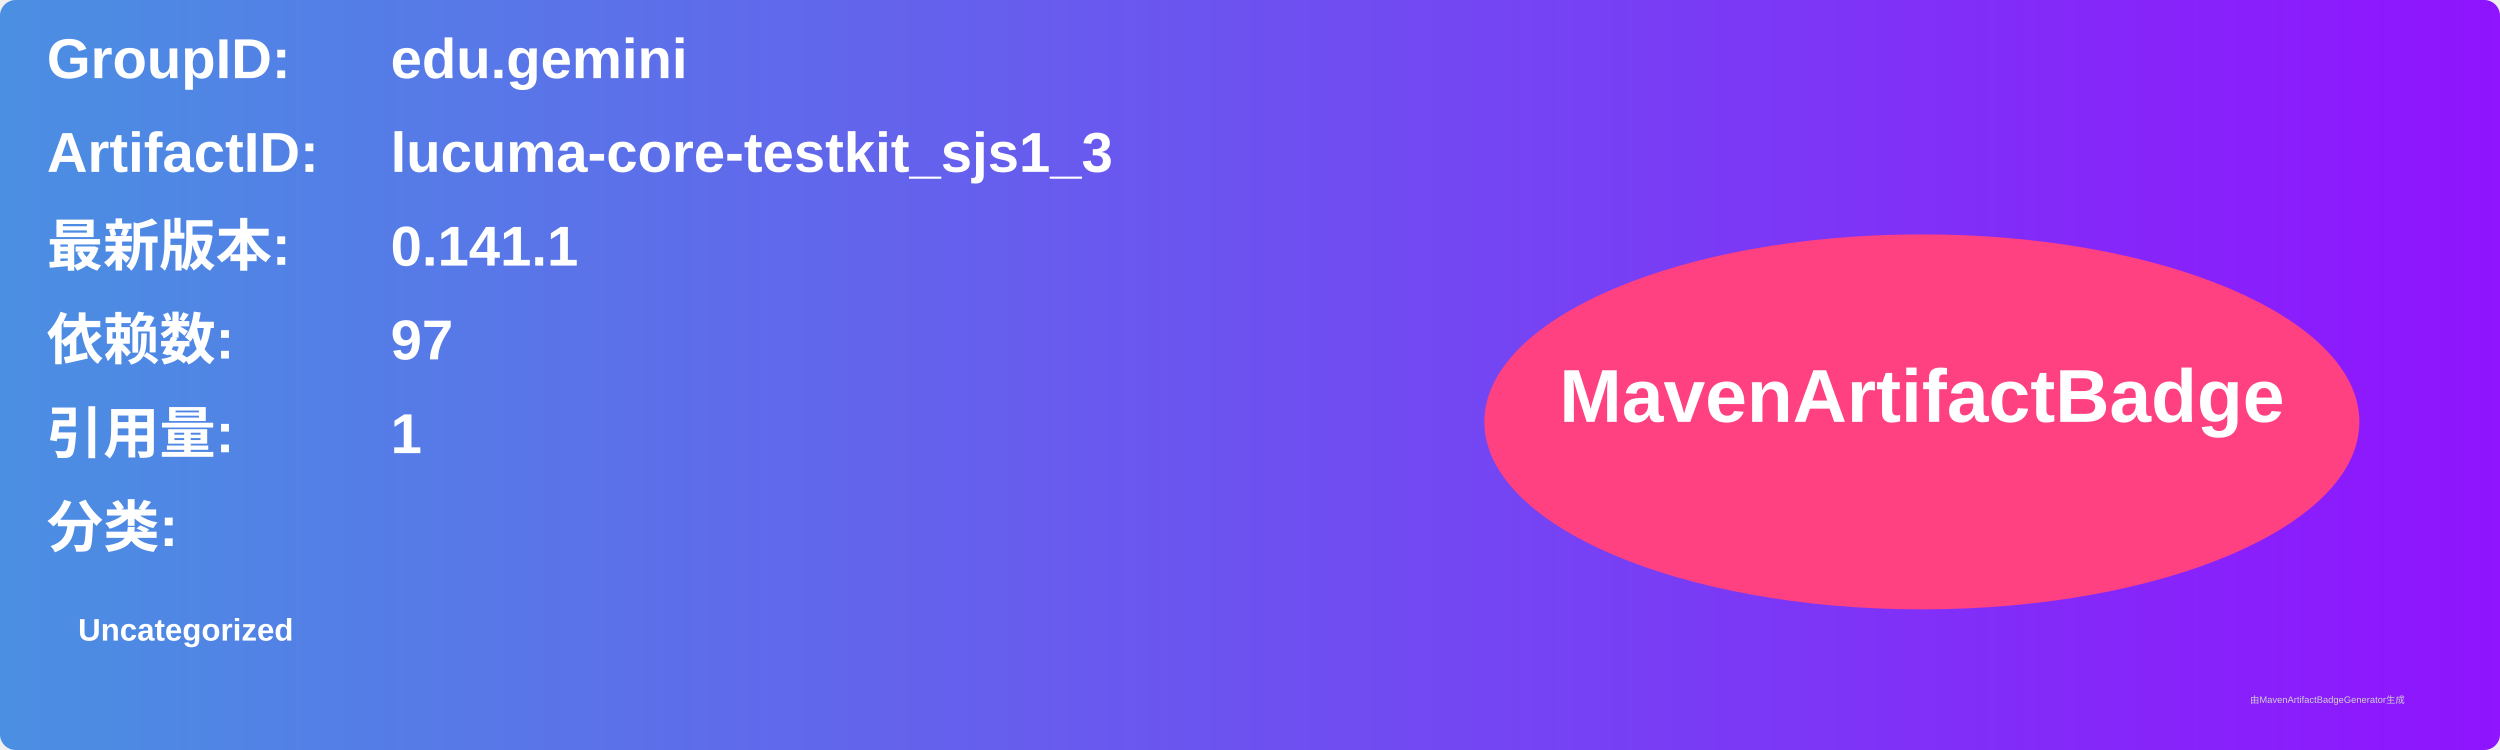
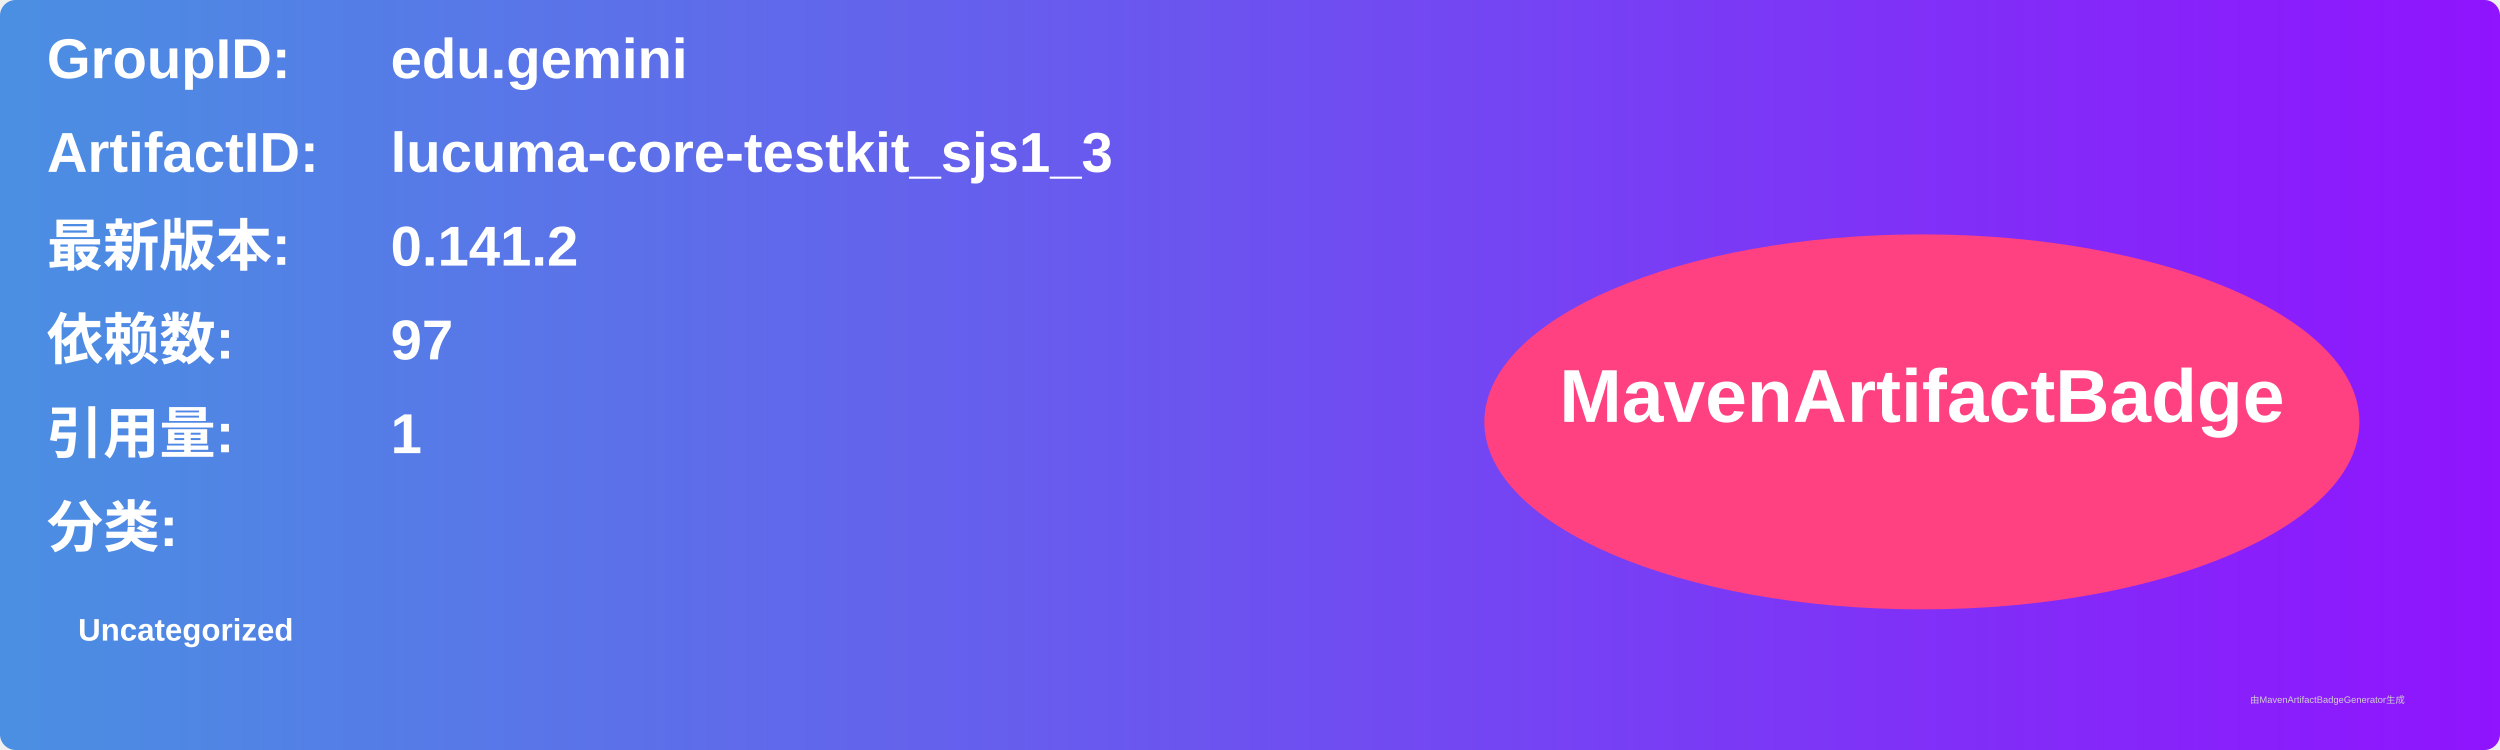
<svg xmlns="http://www.w3.org/2000/svg" width="800" height="240" viewBox="0 0 800 240">
  <linearGradient id="grad" x1="0%" y1="0%" x2="100%" y2="0%">
    <stop offset="0%" stop-color="#4a90e2" />
    <stop offset="100%" stop-color="#9013fe" />
  </linearGradient>
  <rect width="100%" height="100%" rx="5" ry="5" fill="url(#grad)" />
  <g transform="translate(15, 15)">
    <text x="0" y="10" font-family="Arial" font-size="18" fill="white" font-weight="bold" width="260">GroupID:</text>
    <text x="110" y="10" font-family="Arial" font-size="18" fill="white" font-weight="bold" width="460">edu.gemini</text>
    <text x="0" y="40" font-family="Arial" font-size="18" fill="white" font-weight="bold" width="260">ArtifactID:</text>
    <text x="110" y="40" font-family="Arial" font-size="18" fill="white" font-weight="bold" width="460">lucuma-core-testkit_sjs1_3</text>
    <text x="0" y="70" font-family="Arial" font-size="18" fill="white" font-weight="bold">最新版本:</text>
    <text x="110" y="70" font-family="Arial" font-size="18" fill="white" font-weight="bold">
-       <tspan font-weight="bold">0.141.1</tspan>
+       <tspan font-weight="bold">0.141.2</tspan>
    </text>
    <text x="0" y="100" font-family="Arial" font-size="18" fill="white" font-weight="bold">依赖数: </text>
    <text x="110" y="100" font-family="Arial" font-size="18" fill="white">
      <tspan font-weight="bold">97</tspan>
    </text>
    <text x="0" y="130" font-family="Arial" font-size="18" fill="white" font-weight="bold">引用量: </text>
    <text x="110" y="130" font-family="Arial" font-size="18" fill="white">
      <tspan font-weight="bold">1</tspan>
    </text>
    <text x="0" y="160" font-family="Arial" font-size="18" fill="white" font-weight="bold">分类:</text>
    <text x="10" y="190" font-family="Arial" font-size="10" fill="white">
      <tspan font-weight="bold">Uncategorized</tspan>
    </text>
    <ellipse cx="600" cy="120" rx="140" ry="60" fill="#ff4081" />
    <text x="600" y="120" text-anchor="middle" font-family="Arial" font-size="24" fill="white" font-weight="bold">MavenArtifactBadge</text>
  </g>
  <text x="720" y="225" font-family="Arial" font-size="3" fill="#d0d0d0">由MavenArtifactBadgeGenerator生成</text>
</svg>
